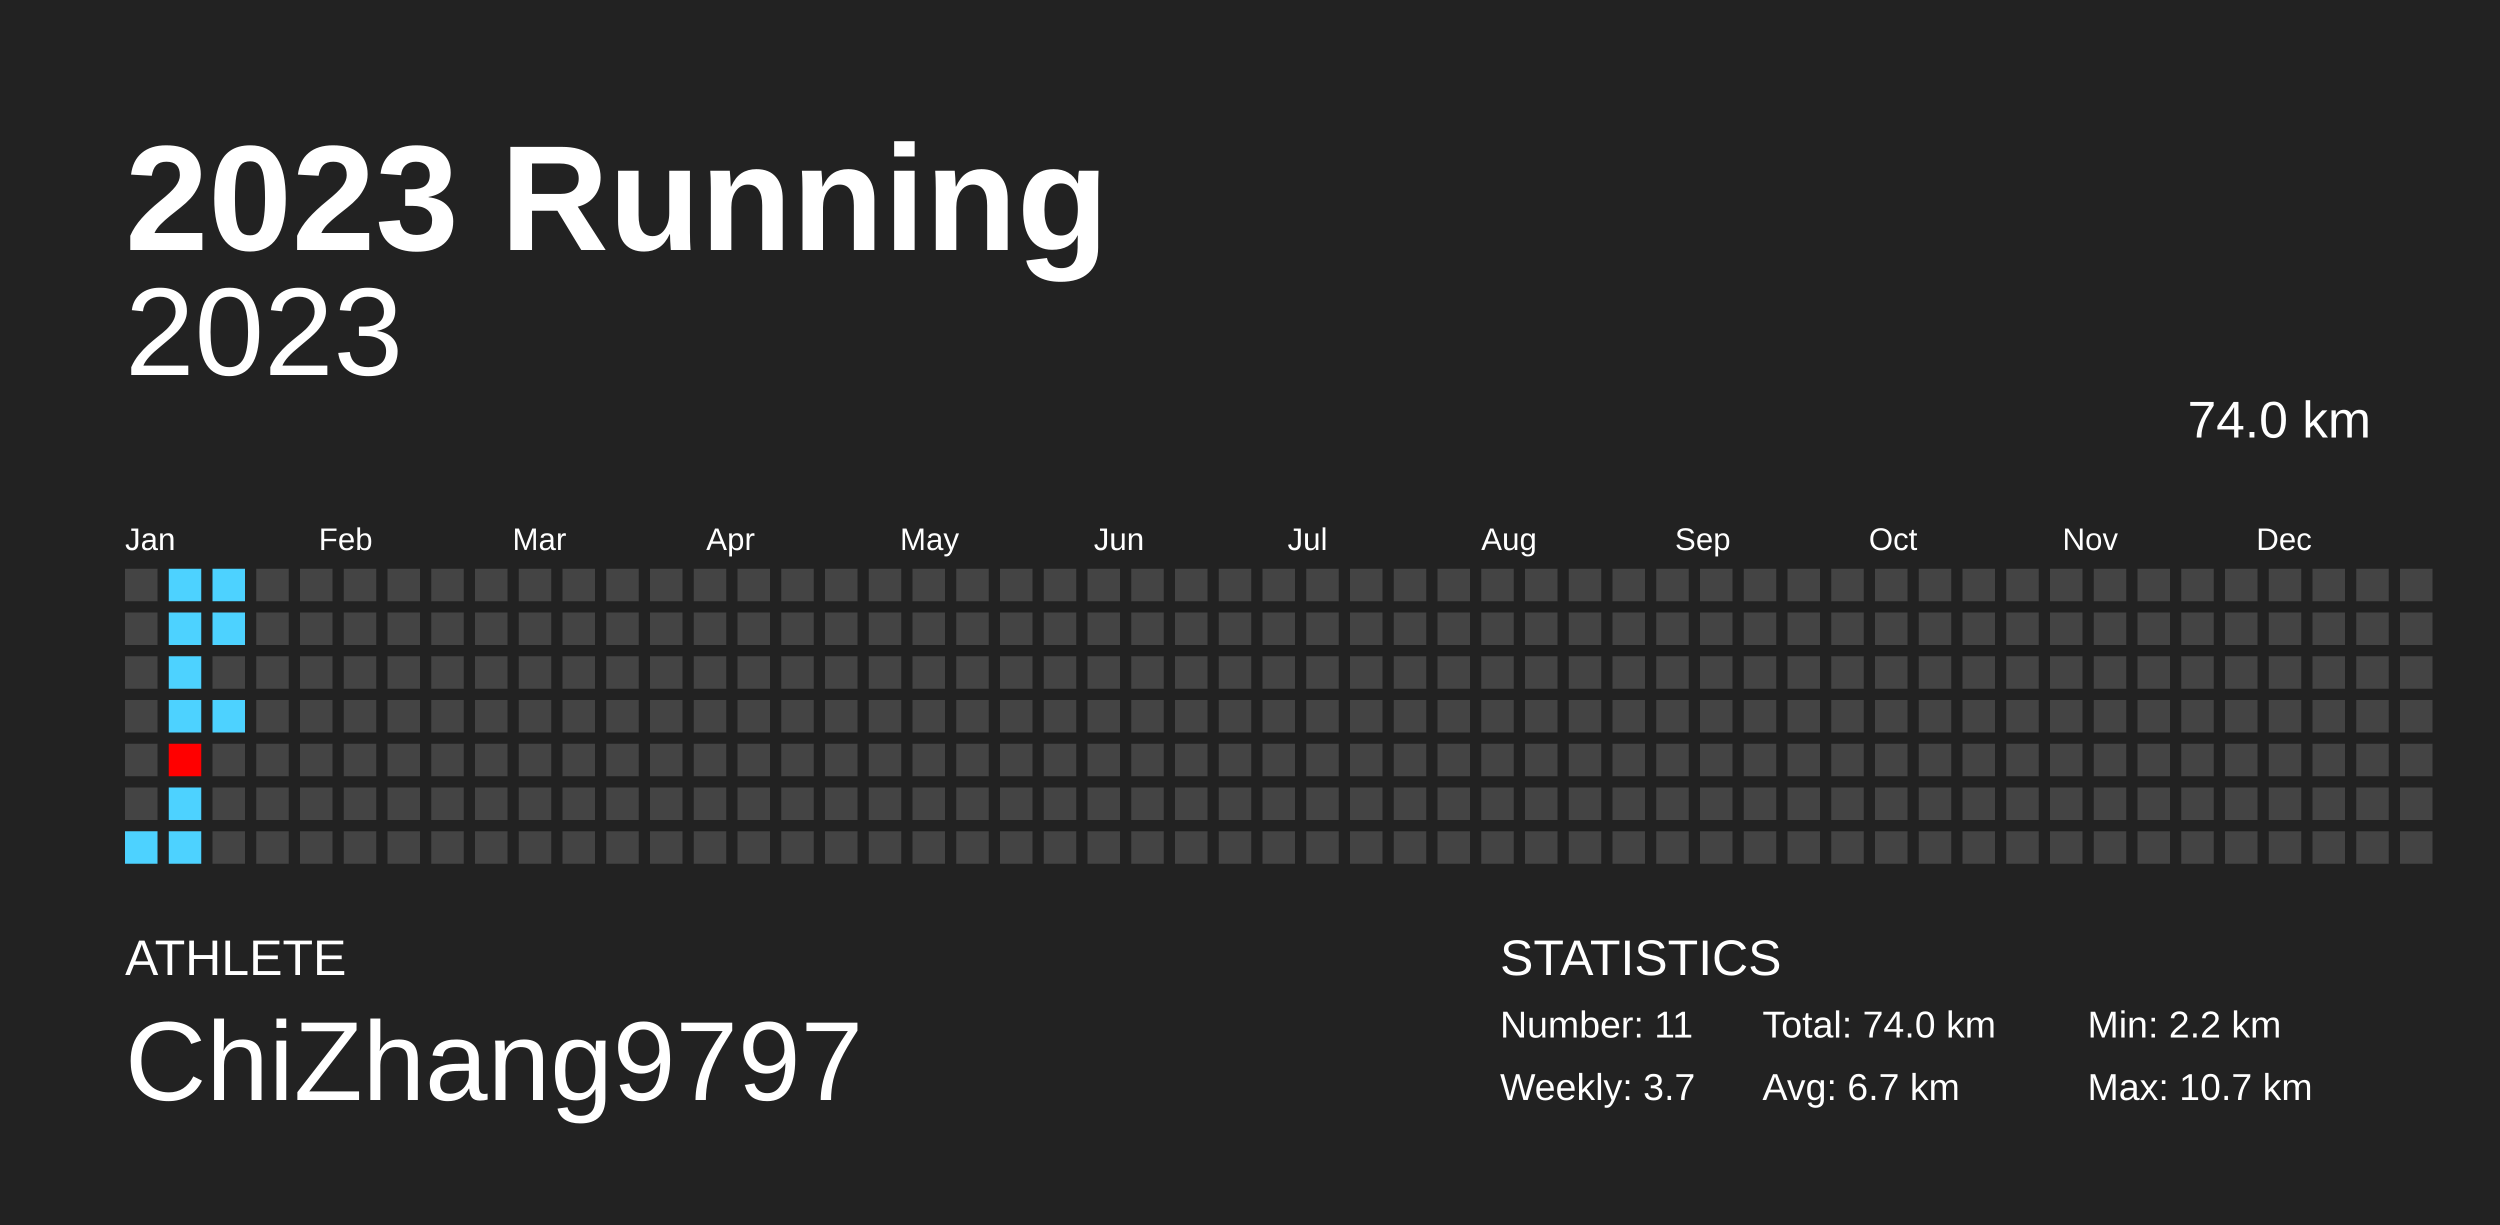
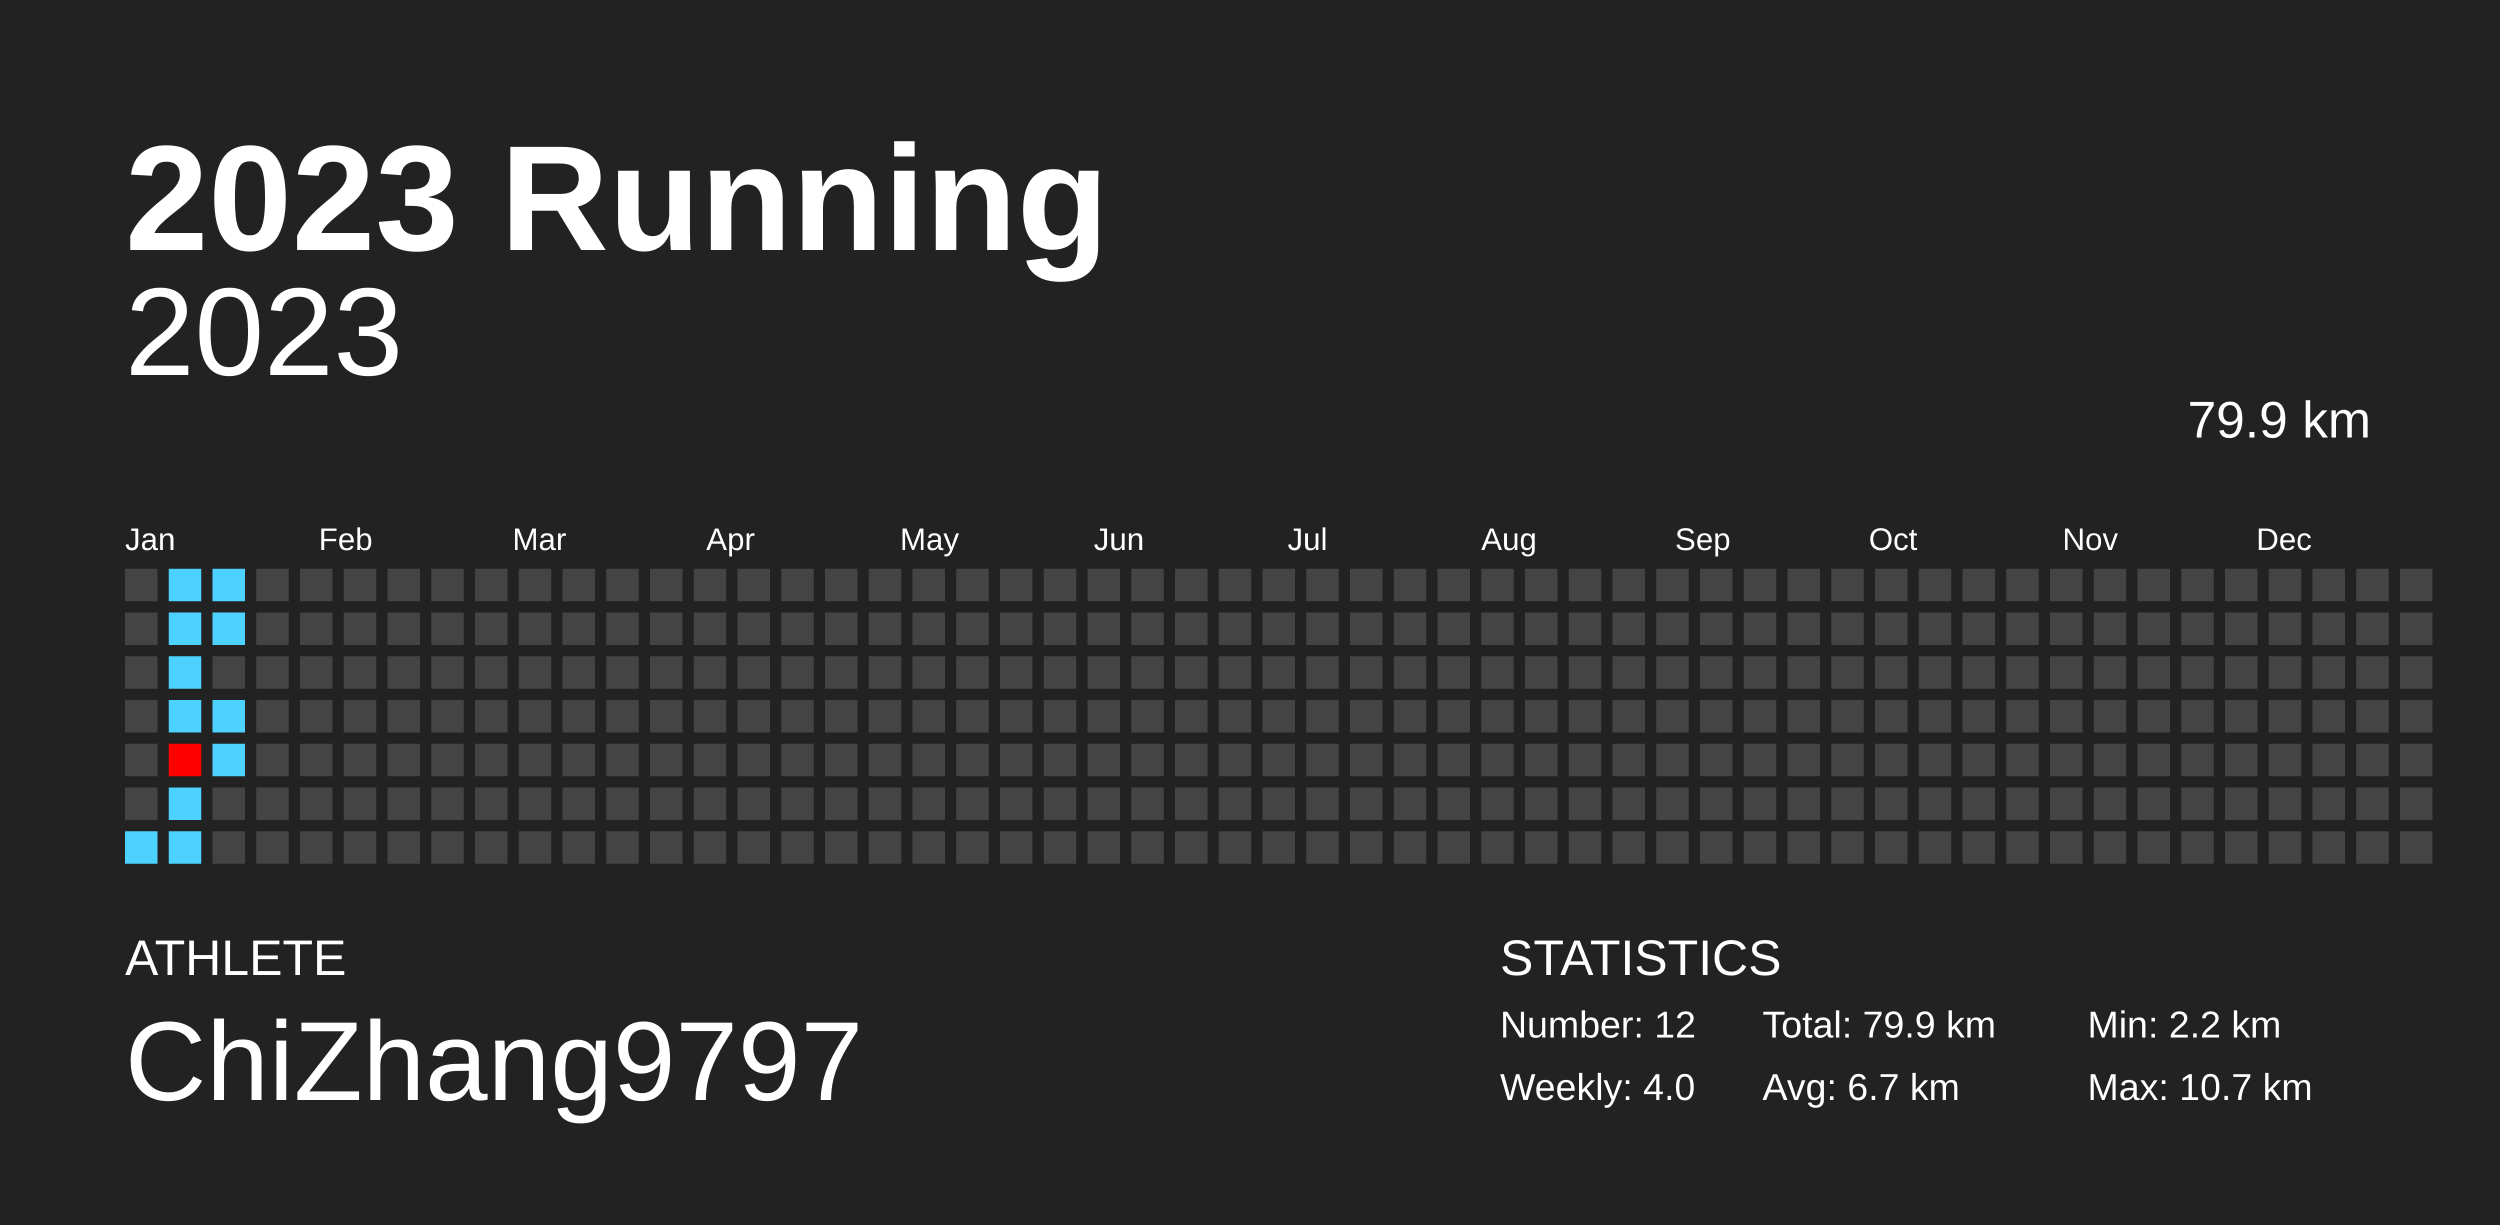
<svg xmlns="http://www.w3.org/2000/svg" baseProfile="full" height="98mm" version="1.1" viewBox="0,0,200,98" width="200mm">
  <defs />
  <rect fill="#222222" height="98" width="200" x="0" y="0" />
  <text fill="#FFFFFF" style="font-size:12px; font-family:Arial; font-weight:bold;" x="10" y="20">2023 Running</text>
  <text fill="#FFFFFF" style="font-size:4px; font-family:Arial" x="10" y="78">ATHLETE</text>
  <text fill="#FFFFFF" style="font-size:9px; font-family:Arial" x="10" y="88">ChiZhang9797</text>
  <text fill="#FFFFFF" style="font-size:4px; font-family:Arial" x="120" y="78">STATISTICS</text>
-   <text fill="#FFFFFF" style="font-size:3px; font-family:Arial" x="120" y="83">Number: 11</text>
-   <text fill="#FFFFFF" style="font-size:3px; font-family:Arial" x="120" y="88">Weekly: 3.7</text>
-   <text fill="#FFFFFF" style="font-size:3px; font-family:Arial" x="141" y="83">Total: 74.0 km</text>
+   <text fill="#FFFFFF" style="font-size:3px; font-family:Arial" x="120" y="83">Number: 12</text>
+   <text fill="#FFFFFF" style="font-size:3px; font-family:Arial" x="120" y="88">Weekly: 4.0</text>
+   <text fill="#FFFFFF" style="font-size:3px; font-family:Arial" x="141" y="83">Total: 79.9 km</text>
  <text fill="#FFFFFF" style="font-size:3px; font-family:Arial" x="141" y="88">Avg: 6.7 km</text>
  <text fill="#FFFFFF" style="font-size:3px; font-family:Arial" x="167" y="83">Min: 2.2 km</text>
  <text fill="#FFFFFF" style="font-size:3px; font-family:Arial" x="167" y="88">Max: 10.7 km</text>
  <text alignment-baseline="hanging" fill="#FFFFFF" style="font-size:10.0px; font-family:Arial;" x="10" y="30">2023</text>
-   <text alignment-baseline="hanging" fill="#FFFFFF" style="font-size:4.125px; font-family:Arial;" x="175" y="35">74.0 km</text>
+   <text alignment-baseline="hanging" fill="#FFFFFF" style="font-size:4.125px; font-family:Arial;" x="175" y="35">79.9 km</text>
  <text fill="#FFFFFF" style="font-size:2.5px; font-family:Arial" x="10.0" y="44">Jan</text>
  <text fill="#FFFFFF" style="font-size:2.5px; font-family:Arial" x="25.5" y="44">Feb</text>
  <text fill="#FFFFFF" style="font-size:2.5px; font-family:Arial" x="41.0" y="44">Mar</text>
  <text fill="#FFFFFF" style="font-size:2.5px; font-family:Arial" x="56.5" y="44">Apr</text>
  <text fill="#FFFFFF" style="font-size:2.5px; font-family:Arial" x="72.0" y="44">May</text>
  <text fill="#FFFFFF" style="font-size:2.5px; font-family:Arial" x="87.5" y="44">Jun</text>
  <text fill="#FFFFFF" style="font-size:2.5px; font-family:Arial" x="103.0" y="44">Jul</text>
  <text fill="#FFFFFF" style="font-size:2.5px; font-family:Arial" x="118.5" y="44">Aug</text>
  <text fill="#FFFFFF" style="font-size:2.5px; font-family:Arial" x="134.0" y="44">Sep</text>
  <text fill="#FFFFFF" style="font-size:2.5px; font-family:Arial" x="149.5" y="44">Oct</text>
  <text fill="#FFFFFF" style="font-size:2.5px; font-family:Arial" x="165.0" y="44">Nov</text>
  <text fill="#FFFFFF" style="font-size:2.5px; font-family:Arial" x="180.5" y="44">Dec</text>
  <rect fill="#444444" height="2.6" width="2.6" x="10.0" y="45.5" />
  <rect fill="#444444" height="2.6" width="2.6" x="10.0" y="49.0" />
  <rect fill="#444444" height="2.6" width="2.6" x="10.0" y="52.5" />
  <rect fill="#444444" height="2.6" width="2.6" x="10.0" y="56.0" />
  <rect fill="#444444" height="2.6" width="2.6" x="10.0" y="59.5" />
  <rect fill="#444444" height="2.6" width="2.6" x="10.0" y="63.0" />
  <rect fill="#4dd2ff" height="2.6" width="2.6" x="10.0" y="66.5" />
  <rect fill="#4dd2ff" height="2.6" width="2.6" x="13.5" y="45.5" />
  <rect fill="#4dd2ff" height="2.6" width="2.6" x="13.5" y="49.0" />
  <rect fill="#4dd2ff" height="2.6" width="2.6" x="13.5" y="52.5" />
  <rect fill="#4dd2ff" height="2.6" width="2.6" x="13.5" y="56.0" />
  <rect fill="#ff0000" height="2.6" width="2.6" x="13.5" y="59.5" />
  <rect fill="#4dd2ff" height="2.6" width="2.6" x="13.5" y="63.0" />
  <rect fill="#4dd2ff" height="2.6" width="2.6" x="13.5" y="66.5" />
  <rect fill="#4dd2ff" height="2.6" width="2.6" x="17.0" y="45.5" />
  <rect fill="#4dd2ff" height="2.6" width="2.6" x="17.0" y="49.0" />
  <rect fill="#444444" height="2.6" width="2.6" x="17.0" y="52.5" />
  <rect fill="#4dd2ff" height="2.6" width="2.6" x="17.0" y="56.0" />
-   <rect fill="#444444" height="2.6" width="2.6" x="17.0" y="59.5" />
+   <rect fill="#4dd2ff" height="2.6" width="2.6" x="17.0" y="59.5" />
  <rect fill="#444444" height="2.6" width="2.6" x="17.0" y="63.0" />
  <rect fill="#444444" height="2.6" width="2.6" x="17.0" y="66.5" />
  <rect fill="#444444" height="2.6" width="2.6" x="20.5" y="45.5" />
  <rect fill="#444444" height="2.6" width="2.6" x="20.5" y="49.0" />
  <rect fill="#444444" height="2.6" width="2.6" x="20.5" y="52.5" />
  <rect fill="#444444" height="2.6" width="2.6" x="20.5" y="56.0" />
  <rect fill="#444444" height="2.6" width="2.6" x="20.5" y="59.5" />
  <rect fill="#444444" height="2.6" width="2.6" x="20.5" y="63.0" />
  <rect fill="#444444" height="2.6" width="2.6" x="20.5" y="66.5" />
  <rect fill="#444444" height="2.6" width="2.6" x="24.0" y="45.5" />
  <rect fill="#444444" height="2.6" width="2.6" x="24.0" y="49.0" />
  <rect fill="#444444" height="2.6" width="2.6" x="24.0" y="52.5" />
  <rect fill="#444444" height="2.6" width="2.6" x="24.0" y="56.0" />
  <rect fill="#444444" height="2.6" width="2.6" x="24.0" y="59.5" />
  <rect fill="#444444" height="2.6" width="2.6" x="24.0" y="63.0" />
  <rect fill="#444444" height="2.6" width="2.6" x="24.0" y="66.5" />
  <rect fill="#444444" height="2.6" width="2.6" x="27.5" y="45.5" />
  <rect fill="#444444" height="2.6" width="2.6" x="27.5" y="49.0" />
  <rect fill="#444444" height="2.6" width="2.6" x="27.5" y="52.5" />
  <rect fill="#444444" height="2.6" width="2.6" x="27.5" y="56.0" />
  <rect fill="#444444" height="2.6" width="2.6" x="27.5" y="59.5" />
  <rect fill="#444444" height="2.6" width="2.6" x="27.5" y="63.0" />
  <rect fill="#444444" height="2.6" width="2.6" x="27.5" y="66.5" />
  <rect fill="#444444" height="2.6" width="2.6" x="31.0" y="45.5" />
  <rect fill="#444444" height="2.6" width="2.6" x="31.0" y="49.0" />
  <rect fill="#444444" height="2.6" width="2.6" x="31.0" y="52.5" />
  <rect fill="#444444" height="2.6" width="2.6" x="31.0" y="56.0" />
  <rect fill="#444444" height="2.6" width="2.6" x="31.0" y="59.5" />
  <rect fill="#444444" height="2.6" width="2.6" x="31.0" y="63.0" />
  <rect fill="#444444" height="2.6" width="2.6" x="31.0" y="66.5" />
  <rect fill="#444444" height="2.6" width="2.6" x="34.5" y="45.5" />
  <rect fill="#444444" height="2.6" width="2.6" x="34.5" y="49.0" />
  <rect fill="#444444" height="2.6" width="2.6" x="34.5" y="52.5" />
  <rect fill="#444444" height="2.6" width="2.6" x="34.5" y="56.0" />
  <rect fill="#444444" height="2.6" width="2.6" x="34.5" y="59.5" />
  <rect fill="#444444" height="2.6" width="2.6" x="34.5" y="63.0" />
  <rect fill="#444444" height="2.6" width="2.6" x="34.5" y="66.5" />
  <rect fill="#444444" height="2.6" width="2.6" x="38.0" y="45.5" />
  <rect fill="#444444" height="2.6" width="2.6" x="38.0" y="49.0" />
  <rect fill="#444444" height="2.6" width="2.6" x="38.0" y="52.5" />
  <rect fill="#444444" height="2.6" width="2.6" x="38.0" y="56.0" />
  <rect fill="#444444" height="2.6" width="2.6" x="38.0" y="59.5" />
  <rect fill="#444444" height="2.6" width="2.6" x="38.0" y="63.0" />
  <rect fill="#444444" height="2.6" width="2.6" x="38.0" y="66.5" />
  <rect fill="#444444" height="2.6" width="2.6" x="41.5" y="45.5" />
  <rect fill="#444444" height="2.6" width="2.6" x="41.5" y="49.0" />
  <rect fill="#444444" height="2.6" width="2.6" x="41.5" y="52.5" />
  <rect fill="#444444" height="2.6" width="2.6" x="41.5" y="56.0" />
  <rect fill="#444444" height="2.6" width="2.6" x="41.5" y="59.5" />
  <rect fill="#444444" height="2.6" width="2.6" x="41.5" y="63.0" />
  <rect fill="#444444" height="2.6" width="2.6" x="41.5" y="66.5" />
  <rect fill="#444444" height="2.6" width="2.6" x="45.0" y="45.5" />
  <rect fill="#444444" height="2.6" width="2.6" x="45.0" y="49.0" />
  <rect fill="#444444" height="2.6" width="2.6" x="45.0" y="52.5" />
  <rect fill="#444444" height="2.6" width="2.6" x="45.0" y="56.0" />
  <rect fill="#444444" height="2.6" width="2.6" x="45.0" y="59.5" />
  <rect fill="#444444" height="2.6" width="2.6" x="45.0" y="63.0" />
  <rect fill="#444444" height="2.6" width="2.6" x="45.0" y="66.5" />
  <rect fill="#444444" height="2.6" width="2.6" x="48.5" y="45.5" />
  <rect fill="#444444" height="2.6" width="2.6" x="48.5" y="49.0" />
  <rect fill="#444444" height="2.6" width="2.6" x="48.5" y="52.5" />
  <rect fill="#444444" height="2.6" width="2.6" x="48.5" y="56.0" />
  <rect fill="#444444" height="2.6" width="2.6" x="48.5" y="59.5" />
  <rect fill="#444444" height="2.6" width="2.6" x="48.5" y="63.0" />
  <rect fill="#444444" height="2.6" width="2.6" x="48.5" y="66.5" />
  <rect fill="#444444" height="2.6" width="2.6" x="52.0" y="45.5" />
  <rect fill="#444444" height="2.6" width="2.6" x="52.0" y="49.0" />
  <rect fill="#444444" height="2.6" width="2.6" x="52.0" y="52.5" />
  <rect fill="#444444" height="2.6" width="2.6" x="52.0" y="56.0" />
  <rect fill="#444444" height="2.6" width="2.6" x="52.0" y="59.5" />
  <rect fill="#444444" height="2.6" width="2.6" x="52.0" y="63.0" />
  <rect fill="#444444" height="2.6" width="2.6" x="52.0" y="66.5" />
  <rect fill="#444444" height="2.6" width="2.6" x="55.5" y="45.5" />
  <rect fill="#444444" height="2.6" width="2.6" x="55.5" y="49.0" />
  <rect fill="#444444" height="2.6" width="2.6" x="55.5" y="52.5" />
  <rect fill="#444444" height="2.6" width="2.6" x="55.5" y="56.0" />
  <rect fill="#444444" height="2.6" width="2.6" x="55.5" y="59.5" />
  <rect fill="#444444" height="2.6" width="2.6" x="55.5" y="63.0" />
  <rect fill="#444444" height="2.6" width="2.6" x="55.5" y="66.5" />
  <rect fill="#444444" height="2.6" width="2.6" x="59.0" y="45.5" />
  <rect fill="#444444" height="2.6" width="2.6" x="59.0" y="49.0" />
  <rect fill="#444444" height="2.6" width="2.6" x="59.0" y="52.5" />
  <rect fill="#444444" height="2.6" width="2.6" x="59.0" y="56.0" />
  <rect fill="#444444" height="2.6" width="2.6" x="59.0" y="59.5" />
  <rect fill="#444444" height="2.6" width="2.6" x="59.0" y="63.0" />
  <rect fill="#444444" height="2.6" width="2.6" x="59.0" y="66.5" />
  <rect fill="#444444" height="2.6" width="2.6" x="62.5" y="45.5" />
  <rect fill="#444444" height="2.6" width="2.6" x="62.5" y="49.0" />
  <rect fill="#444444" height="2.6" width="2.6" x="62.5" y="52.5" />
  <rect fill="#444444" height="2.6" width="2.6" x="62.5" y="56.0" />
  <rect fill="#444444" height="2.6" width="2.6" x="62.5" y="59.5" />
  <rect fill="#444444" height="2.6" width="2.6" x="62.5" y="63.0" />
  <rect fill="#444444" height="2.6" width="2.6" x="62.5" y="66.5" />
  <rect fill="#444444" height="2.6" width="2.6" x="66.0" y="45.5" />
  <rect fill="#444444" height="2.6" width="2.6" x="66.0" y="49.0" />
  <rect fill="#444444" height="2.6" width="2.6" x="66.0" y="52.5" />
  <rect fill="#444444" height="2.6" width="2.6" x="66.0" y="56.0" />
  <rect fill="#444444" height="2.6" width="2.6" x="66.0" y="59.5" />
  <rect fill="#444444" height="2.6" width="2.6" x="66.0" y="63.0" />
  <rect fill="#444444" height="2.6" width="2.6" x="66.0" y="66.5" />
  <rect fill="#444444" height="2.6" width="2.6" x="69.5" y="45.5" />
  <rect fill="#444444" height="2.6" width="2.6" x="69.5" y="49.0" />
  <rect fill="#444444" height="2.6" width="2.6" x="69.5" y="52.5" />
  <rect fill="#444444" height="2.6" width="2.6" x="69.5" y="56.0" />
  <rect fill="#444444" height="2.6" width="2.6" x="69.5" y="59.5" />
  <rect fill="#444444" height="2.6" width="2.6" x="69.5" y="63.0" />
  <rect fill="#444444" height="2.6" width="2.6" x="69.5" y="66.5" />
  <rect fill="#444444" height="2.6" width="2.6" x="73.0" y="45.5" />
  <rect fill="#444444" height="2.6" width="2.6" x="73.0" y="49.0" />
  <rect fill="#444444" height="2.6" width="2.6" x="73.0" y="52.5" />
  <rect fill="#444444" height="2.6" width="2.6" x="73.0" y="56.0" />
  <rect fill="#444444" height="2.6" width="2.6" x="73.0" y="59.5" />
  <rect fill="#444444" height="2.6" width="2.6" x="73.0" y="63.0" />
  <rect fill="#444444" height="2.6" width="2.6" x="73.0" y="66.5" />
  <rect fill="#444444" height="2.6" width="2.6" x="76.5" y="45.5" />
  <rect fill="#444444" height="2.6" width="2.6" x="76.5" y="49.0" />
  <rect fill="#444444" height="2.6" width="2.6" x="76.5" y="52.5" />
  <rect fill="#444444" height="2.6" width="2.6" x="76.5" y="56.0" />
  <rect fill="#444444" height="2.6" width="2.6" x="76.5" y="59.5" />
  <rect fill="#444444" height="2.6" width="2.6" x="76.5" y="63.0" />
  <rect fill="#444444" height="2.6" width="2.6" x="76.5" y="66.5" />
  <rect fill="#444444" height="2.6" width="2.6" x="80.0" y="45.5" />
  <rect fill="#444444" height="2.6" width="2.6" x="80.0" y="49.0" />
  <rect fill="#444444" height="2.6" width="2.6" x="80.0" y="52.5" />
  <rect fill="#444444" height="2.6" width="2.6" x="80.0" y="56.0" />
  <rect fill="#444444" height="2.6" width="2.6" x="80.0" y="59.5" />
  <rect fill="#444444" height="2.6" width="2.6" x="80.0" y="63.0" />
  <rect fill="#444444" height="2.6" width="2.6" x="80.0" y="66.5" />
  <rect fill="#444444" height="2.6" width="2.6" x="83.5" y="45.5" />
  <rect fill="#444444" height="2.6" width="2.6" x="83.5" y="49.0" />
  <rect fill="#444444" height="2.6" width="2.6" x="83.5" y="52.5" />
  <rect fill="#444444" height="2.6" width="2.6" x="83.5" y="56.0" />
  <rect fill="#444444" height="2.6" width="2.6" x="83.5" y="59.5" />
  <rect fill="#444444" height="2.6" width="2.6" x="83.5" y="63.0" />
  <rect fill="#444444" height="2.6" width="2.6" x="83.5" y="66.5" />
  <rect fill="#444444" height="2.6" width="2.6" x="87.0" y="45.5" />
  <rect fill="#444444" height="2.6" width="2.6" x="87.0" y="49.0" />
  <rect fill="#444444" height="2.6" width="2.6" x="87.0" y="52.5" />
  <rect fill="#444444" height="2.6" width="2.6" x="87.0" y="56.0" />
  <rect fill="#444444" height="2.6" width="2.6" x="87.0" y="59.5" />
  <rect fill="#444444" height="2.6" width="2.6" x="87.0" y="63.0" />
  <rect fill="#444444" height="2.6" width="2.6" x="87.0" y="66.5" />
  <rect fill="#444444" height="2.6" width="2.6" x="90.5" y="45.5" />
  <rect fill="#444444" height="2.6" width="2.6" x="90.5" y="49.0" />
  <rect fill="#444444" height="2.6" width="2.6" x="90.5" y="52.5" />
  <rect fill="#444444" height="2.6" width="2.6" x="90.5" y="56.0" />
  <rect fill="#444444" height="2.6" width="2.6" x="90.5" y="59.5" />
  <rect fill="#444444" height="2.6" width="2.6" x="90.5" y="63.0" />
  <rect fill="#444444" height="2.6" width="2.6" x="90.5" y="66.5" />
  <rect fill="#444444" height="2.6" width="2.6" x="94.0" y="45.5" />
  <rect fill="#444444" height="2.6" width="2.6" x="94.0" y="49.0" />
  <rect fill="#444444" height="2.6" width="2.6" x="94.0" y="52.5" />
  <rect fill="#444444" height="2.6" width="2.6" x="94.0" y="56.0" />
  <rect fill="#444444" height="2.6" width="2.6" x="94.0" y="59.5" />
  <rect fill="#444444" height="2.6" width="2.6" x="94.0" y="63.0" />
  <rect fill="#444444" height="2.6" width="2.6" x="94.0" y="66.5" />
  <rect fill="#444444" height="2.6" width="2.6" x="97.5" y="45.5" />
  <rect fill="#444444" height="2.6" width="2.6" x="97.5" y="49.0" />
  <rect fill="#444444" height="2.6" width="2.6" x="97.5" y="52.5" />
  <rect fill="#444444" height="2.6" width="2.6" x="97.5" y="56.0" />
  <rect fill="#444444" height="2.6" width="2.6" x="97.5" y="59.5" />
  <rect fill="#444444" height="2.6" width="2.6" x="97.5" y="63.0" />
  <rect fill="#444444" height="2.6" width="2.6" x="97.5" y="66.5" />
  <rect fill="#444444" height="2.6" width="2.6" x="101.0" y="45.5" />
  <rect fill="#444444" height="2.6" width="2.6" x="101.0" y="49.0" />
  <rect fill="#444444" height="2.6" width="2.6" x="101.0" y="52.5" />
  <rect fill="#444444" height="2.6" width="2.6" x="101.0" y="56.0" />
  <rect fill="#444444" height="2.6" width="2.6" x="101.0" y="59.5" />
  <rect fill="#444444" height="2.6" width="2.6" x="101.0" y="63.0" />
  <rect fill="#444444" height="2.6" width="2.6" x="101.0" y="66.5" />
  <rect fill="#444444" height="2.6" width="2.6" x="104.5" y="45.5" />
  <rect fill="#444444" height="2.6" width="2.6" x="104.5" y="49.0" />
  <rect fill="#444444" height="2.6" width="2.6" x="104.5" y="52.5" />
  <rect fill="#444444" height="2.6" width="2.6" x="104.5" y="56.0" />
  <rect fill="#444444" height="2.6" width="2.6" x="104.5" y="59.5" />
  <rect fill="#444444" height="2.6" width="2.6" x="104.5" y="63.0" />
  <rect fill="#444444" height="2.6" width="2.6" x="104.5" y="66.5" />
  <rect fill="#444444" height="2.6" width="2.6" x="108.0" y="45.5" />
  <rect fill="#444444" height="2.6" width="2.6" x="108.0" y="49.0" />
  <rect fill="#444444" height="2.6" width="2.6" x="108.0" y="52.5" />
  <rect fill="#444444" height="2.6" width="2.6" x="108.0" y="56.0" />
  <rect fill="#444444" height="2.6" width="2.6" x="108.0" y="59.5" />
  <rect fill="#444444" height="2.6" width="2.6" x="108.0" y="63.0" />
  <rect fill="#444444" height="2.6" width="2.6" x="108.0" y="66.5" />
  <rect fill="#444444" height="2.6" width="2.6" x="111.5" y="45.5" />
  <rect fill="#444444" height="2.6" width="2.6" x="111.5" y="49.0" />
  <rect fill="#444444" height="2.6" width="2.6" x="111.5" y="52.5" />
  <rect fill="#444444" height="2.6" width="2.6" x="111.5" y="56.0" />
  <rect fill="#444444" height="2.6" width="2.6" x="111.5" y="59.5" />
  <rect fill="#444444" height="2.6" width="2.6" x="111.5" y="63.0" />
  <rect fill="#444444" height="2.6" width="2.6" x="111.5" y="66.5" />
  <rect fill="#444444" height="2.6" width="2.6" x="115.0" y="45.5" />
  <rect fill="#444444" height="2.6" width="2.6" x="115.0" y="49.0" />
  <rect fill="#444444" height="2.6" width="2.6" x="115.0" y="52.5" />
  <rect fill="#444444" height="2.6" width="2.6" x="115.0" y="56.0" />
  <rect fill="#444444" height="2.6" width="2.6" x="115.0" y="59.5" />
  <rect fill="#444444" height="2.6" width="2.6" x="115.0" y="63.0" />
  <rect fill="#444444" height="2.6" width="2.6" x="115.0" y="66.5" />
  <rect fill="#444444" height="2.6" width="2.6" x="118.5" y="45.5" />
  <rect fill="#444444" height="2.6" width="2.6" x="118.5" y="49.0" />
  <rect fill="#444444" height="2.6" width="2.6" x="118.5" y="52.5" />
  <rect fill="#444444" height="2.6" width="2.6" x="118.5" y="56.0" />
  <rect fill="#444444" height="2.6" width="2.6" x="118.5" y="59.5" />
  <rect fill="#444444" height="2.6" width="2.6" x="118.5" y="63.0" />
  <rect fill="#444444" height="2.6" width="2.6" x="118.5" y="66.5" />
  <rect fill="#444444" height="2.6" width="2.6" x="122.0" y="45.5" />
  <rect fill="#444444" height="2.6" width="2.6" x="122.0" y="49.0" />
  <rect fill="#444444" height="2.6" width="2.6" x="122.0" y="52.5" />
  <rect fill="#444444" height="2.6" width="2.6" x="122.0" y="56.0" />
  <rect fill="#444444" height="2.6" width="2.6" x="122.0" y="59.5" />
  <rect fill="#444444" height="2.6" width="2.6" x="122.0" y="63.0" />
  <rect fill="#444444" height="2.6" width="2.6" x="122.0" y="66.5" />
  <rect fill="#444444" height="2.6" width="2.6" x="125.5" y="45.5" />
  <rect fill="#444444" height="2.6" width="2.6" x="125.5" y="49.0" />
  <rect fill="#444444" height="2.6" width="2.6" x="125.5" y="52.5" />
  <rect fill="#444444" height="2.6" width="2.6" x="125.5" y="56.0" />
  <rect fill="#444444" height="2.6" width="2.6" x="125.5" y="59.5" />
  <rect fill="#444444" height="2.6" width="2.6" x="125.5" y="63.0" />
  <rect fill="#444444" height="2.6" width="2.6" x="125.5" y="66.5" />
  <rect fill="#444444" height="2.6" width="2.6" x="129.0" y="45.5" />
  <rect fill="#444444" height="2.6" width="2.6" x="129.0" y="49.0" />
  <rect fill="#444444" height="2.6" width="2.6" x="129.0" y="52.5" />
  <rect fill="#444444" height="2.6" width="2.6" x="129.0" y="56.0" />
  <rect fill="#444444" height="2.6" width="2.6" x="129.0" y="59.5" />
  <rect fill="#444444" height="2.6" width="2.6" x="129.0" y="63.0" />
  <rect fill="#444444" height="2.6" width="2.6" x="129.0" y="66.5" />
  <rect fill="#444444" height="2.6" width="2.6" x="132.5" y="45.5" />
  <rect fill="#444444" height="2.6" width="2.6" x="132.5" y="49.0" />
  <rect fill="#444444" height="2.6" width="2.6" x="132.5" y="52.5" />
  <rect fill="#444444" height="2.6" width="2.6" x="132.5" y="56.0" />
  <rect fill="#444444" height="2.6" width="2.6" x="132.5" y="59.5" />
  <rect fill="#444444" height="2.6" width="2.6" x="132.5" y="63.0" />
  <rect fill="#444444" height="2.6" width="2.6" x="132.5" y="66.5" />
  <rect fill="#444444" height="2.6" width="2.6" x="136.0" y="45.5" />
  <rect fill="#444444" height="2.6" width="2.6" x="136.0" y="49.0" />
  <rect fill="#444444" height="2.6" width="2.6" x="136.0" y="52.5" />
  <rect fill="#444444" height="2.6" width="2.6" x="136.0" y="56.0" />
  <rect fill="#444444" height="2.6" width="2.6" x="136.0" y="59.5" />
  <rect fill="#444444" height="2.6" width="2.6" x="136.0" y="63.0" />
  <rect fill="#444444" height="2.6" width="2.6" x="136.0" y="66.5" />
  <rect fill="#444444" height="2.6" width="2.6" x="139.5" y="45.5" />
  <rect fill="#444444" height="2.6" width="2.6" x="139.5" y="49.0" />
  <rect fill="#444444" height="2.6" width="2.6" x="139.5" y="52.5" />
  <rect fill="#444444" height="2.6" width="2.6" x="139.5" y="56.0" />
  <rect fill="#444444" height="2.6" width="2.6" x="139.5" y="59.5" />
  <rect fill="#444444" height="2.6" width="2.6" x="139.5" y="63.0" />
  <rect fill="#444444" height="2.6" width="2.6" x="139.5" y="66.5" />
  <rect fill="#444444" height="2.6" width="2.6" x="143.0" y="45.5" />
  <rect fill="#444444" height="2.6" width="2.6" x="143.0" y="49.0" />
  <rect fill="#444444" height="2.6" width="2.6" x="143.0" y="52.5" />
  <rect fill="#444444" height="2.6" width="2.6" x="143.0" y="56.0" />
  <rect fill="#444444" height="2.6" width="2.6" x="143.0" y="59.5" />
  <rect fill="#444444" height="2.6" width="2.6" x="143.0" y="63.0" />
  <rect fill="#444444" height="2.6" width="2.6" x="143.0" y="66.5" />
  <rect fill="#444444" height="2.6" width="2.6" x="146.5" y="45.5" />
  <rect fill="#444444" height="2.6" width="2.6" x="146.5" y="49.0" />
  <rect fill="#444444" height="2.6" width="2.6" x="146.5" y="52.5" />
  <rect fill="#444444" height="2.6" width="2.6" x="146.5" y="56.0" />
  <rect fill="#444444" height="2.6" width="2.6" x="146.5" y="59.5" />
  <rect fill="#444444" height="2.6" width="2.6" x="146.5" y="63.0" />
  <rect fill="#444444" height="2.6" width="2.6" x="146.5" y="66.5" />
  <rect fill="#444444" height="2.6" width="2.6" x="150.0" y="45.5" />
  <rect fill="#444444" height="2.6" width="2.6" x="150.0" y="49.0" />
  <rect fill="#444444" height="2.6" width="2.6" x="150.0" y="52.5" />
  <rect fill="#444444" height="2.6" width="2.6" x="150.0" y="56.0" />
  <rect fill="#444444" height="2.6" width="2.6" x="150.0" y="59.5" />
  <rect fill="#444444" height="2.6" width="2.6" x="150.0" y="63.0" />
  <rect fill="#444444" height="2.6" width="2.6" x="150.0" y="66.5" />
  <rect fill="#444444" height="2.6" width="2.6" x="153.5" y="45.5" />
  <rect fill="#444444" height="2.6" width="2.6" x="153.5" y="49.0" />
  <rect fill="#444444" height="2.6" width="2.6" x="153.5" y="52.5" />
  <rect fill="#444444" height="2.6" width="2.6" x="153.5" y="56.0" />
  <rect fill="#444444" height="2.6" width="2.6" x="153.5" y="59.5" />
  <rect fill="#444444" height="2.6" width="2.6" x="153.5" y="63.0" />
  <rect fill="#444444" height="2.6" width="2.6" x="153.5" y="66.5" />
  <rect fill="#444444" height="2.6" width="2.6" x="157.0" y="45.5" />
  <rect fill="#444444" height="2.6" width="2.6" x="157.0" y="49.0" />
  <rect fill="#444444" height="2.6" width="2.6" x="157.0" y="52.5" />
  <rect fill="#444444" height="2.6" width="2.6" x="157.0" y="56.0" />
  <rect fill="#444444" height="2.6" width="2.6" x="157.0" y="59.5" />
  <rect fill="#444444" height="2.6" width="2.6" x="157.0" y="63.0" />
  <rect fill="#444444" height="2.6" width="2.6" x="157.0" y="66.5" />
  <rect fill="#444444" height="2.6" width="2.6" x="160.5" y="45.5" />
  <rect fill="#444444" height="2.6" width="2.6" x="160.5" y="49.0" />
  <rect fill="#444444" height="2.6" width="2.6" x="160.5" y="52.5" />
  <rect fill="#444444" height="2.6" width="2.6" x="160.5" y="56.0" />
  <rect fill="#444444" height="2.6" width="2.6" x="160.5" y="59.5" />
  <rect fill="#444444" height="2.6" width="2.6" x="160.5" y="63.0" />
  <rect fill="#444444" height="2.6" width="2.6" x="160.5" y="66.5" />
  <rect fill="#444444" height="2.6" width="2.6" x="164.0" y="45.5" />
  <rect fill="#444444" height="2.6" width="2.6" x="164.0" y="49.0" />
  <rect fill="#444444" height="2.6" width="2.6" x="164.0" y="52.5" />
  <rect fill="#444444" height="2.6" width="2.6" x="164.0" y="56.0" />
  <rect fill="#444444" height="2.6" width="2.6" x="164.0" y="59.5" />
  <rect fill="#444444" height="2.6" width="2.6" x="164.0" y="63.0" />
  <rect fill="#444444" height="2.6" width="2.6" x="164.0" y="66.5" />
  <rect fill="#444444" height="2.6" width="2.6" x="167.5" y="45.5" />
  <rect fill="#444444" height="2.6" width="2.6" x="167.5" y="49.0" />
  <rect fill="#444444" height="2.6" width="2.6" x="167.5" y="52.5" />
  <rect fill="#444444" height="2.6" width="2.6" x="167.5" y="56.0" />
  <rect fill="#444444" height="2.6" width="2.6" x="167.5" y="59.5" />
  <rect fill="#444444" height="2.6" width="2.6" x="167.5" y="63.0" />
  <rect fill="#444444" height="2.6" width="2.6" x="167.5" y="66.5" />
  <rect fill="#444444" height="2.6" width="2.6" x="171.0" y="45.5" />
  <rect fill="#444444" height="2.6" width="2.6" x="171.0" y="49.0" />
  <rect fill="#444444" height="2.6" width="2.6" x="171.0" y="52.5" />
  <rect fill="#444444" height="2.6" width="2.6" x="171.0" y="56.0" />
  <rect fill="#444444" height="2.6" width="2.6" x="171.0" y="59.5" />
  <rect fill="#444444" height="2.6" width="2.6" x="171.0" y="63.0" />
  <rect fill="#444444" height="2.6" width="2.6" x="171.0" y="66.5" />
  <rect fill="#444444" height="2.6" width="2.6" x="174.5" y="45.5" />
  <rect fill="#444444" height="2.6" width="2.6" x="174.5" y="49.0" />
  <rect fill="#444444" height="2.6" width="2.6" x="174.5" y="52.5" />
  <rect fill="#444444" height="2.6" width="2.6" x="174.5" y="56.0" />
  <rect fill="#444444" height="2.6" width="2.6" x="174.5" y="59.5" />
  <rect fill="#444444" height="2.6" width="2.6" x="174.5" y="63.0" />
  <rect fill="#444444" height="2.6" width="2.6" x="174.5" y="66.5" />
  <rect fill="#444444" height="2.6" width="2.6" x="178.0" y="45.5" />
  <rect fill="#444444" height="2.6" width="2.6" x="178.0" y="49.0" />
  <rect fill="#444444" height="2.6" width="2.6" x="178.0" y="52.5" />
  <rect fill="#444444" height="2.6" width="2.6" x="178.0" y="56.0" />
  <rect fill="#444444" height="2.6" width="2.6" x="178.0" y="59.5" />
  <rect fill="#444444" height="2.6" width="2.6" x="178.0" y="63.0" />
  <rect fill="#444444" height="2.6" width="2.6" x="178.0" y="66.5" />
  <rect fill="#444444" height="2.6" width="2.6" x="181.5" y="45.5" />
  <rect fill="#444444" height="2.6" width="2.6" x="181.5" y="49.0" />
  <rect fill="#444444" height="2.6" width="2.6" x="181.5" y="52.5" />
  <rect fill="#444444" height="2.6" width="2.6" x="181.5" y="56.0" />
  <rect fill="#444444" height="2.6" width="2.6" x="181.5" y="59.5" />
  <rect fill="#444444" height="2.6" width="2.6" x="181.5" y="63.0" />
  <rect fill="#444444" height="2.6" width="2.6" x="181.5" y="66.5" />
  <rect fill="#444444" height="2.6" width="2.6" x="185.0" y="45.5" />
  <rect fill="#444444" height="2.6" width="2.6" x="185.0" y="49.0" />
  <rect fill="#444444" height="2.6" width="2.6" x="185.0" y="52.5" />
  <rect fill="#444444" height="2.6" width="2.6" x="185.0" y="56.0" />
  <rect fill="#444444" height="2.6" width="2.6" x="185.0" y="59.5" />
  <rect fill="#444444" height="2.6" width="2.6" x="185.0" y="63.0" />
  <rect fill="#444444" height="2.6" width="2.6" x="185.0" y="66.5" />
  <rect fill="#444444" height="2.6" width="2.6" x="188.5" y="45.5" />
  <rect fill="#444444" height="2.6" width="2.6" x="188.5" y="49.0" />
  <rect fill="#444444" height="2.6" width="2.6" x="188.5" y="52.5" />
  <rect fill="#444444" height="2.6" width="2.6" x="188.5" y="56.0" />
  <rect fill="#444444" height="2.6" width="2.6" x="188.5" y="59.5" />
  <rect fill="#444444" height="2.6" width="2.6" x="188.5" y="63.0" />
  <rect fill="#444444" height="2.6" width="2.6" x="188.5" y="66.5" />
  <rect fill="#444444" height="2.6" width="2.6" x="192.0" y="45.5" />
  <rect fill="#444444" height="2.6" width="2.6" x="192.0" y="49.0" />
  <rect fill="#444444" height="2.6" width="2.6" x="192.0" y="52.5" />
  <rect fill="#444444" height="2.6" width="2.6" x="192.0" y="56.0" />
  <rect fill="#444444" height="2.6" width="2.6" x="192.0" y="59.5" />
  <rect fill="#444444" height="2.6" width="2.6" x="192.0" y="63.0" />
  <rect fill="#444444" height="2.6" width="2.6" x="192.0" y="66.5" />
</svg>
